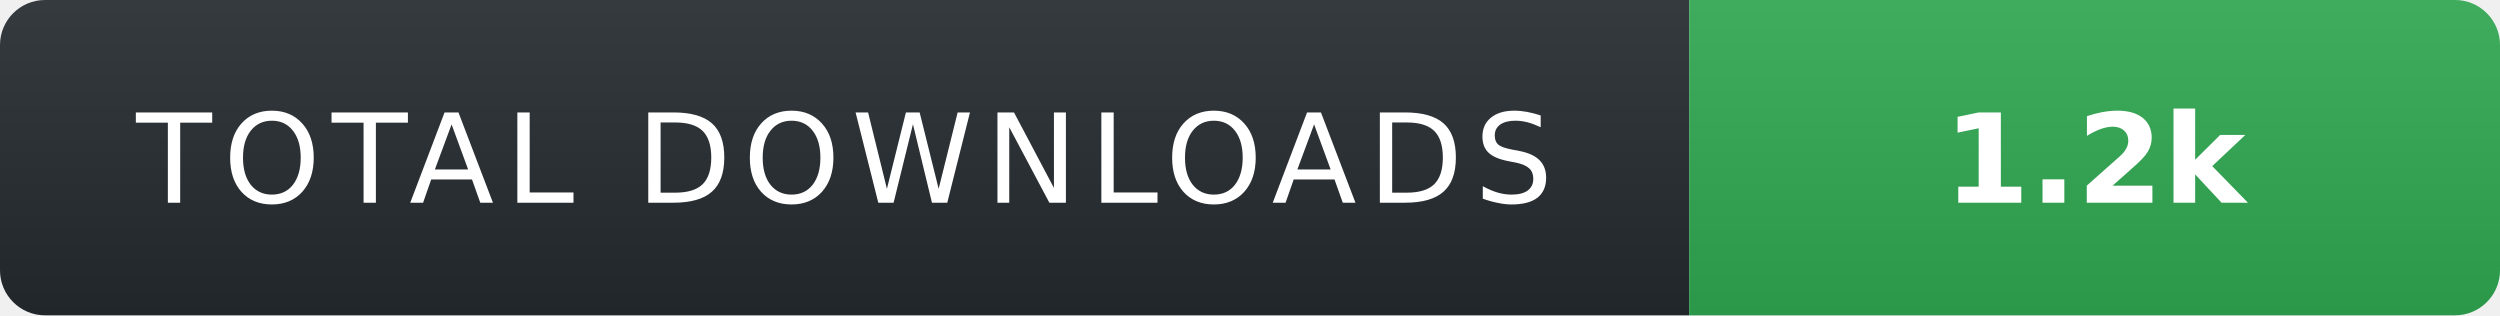
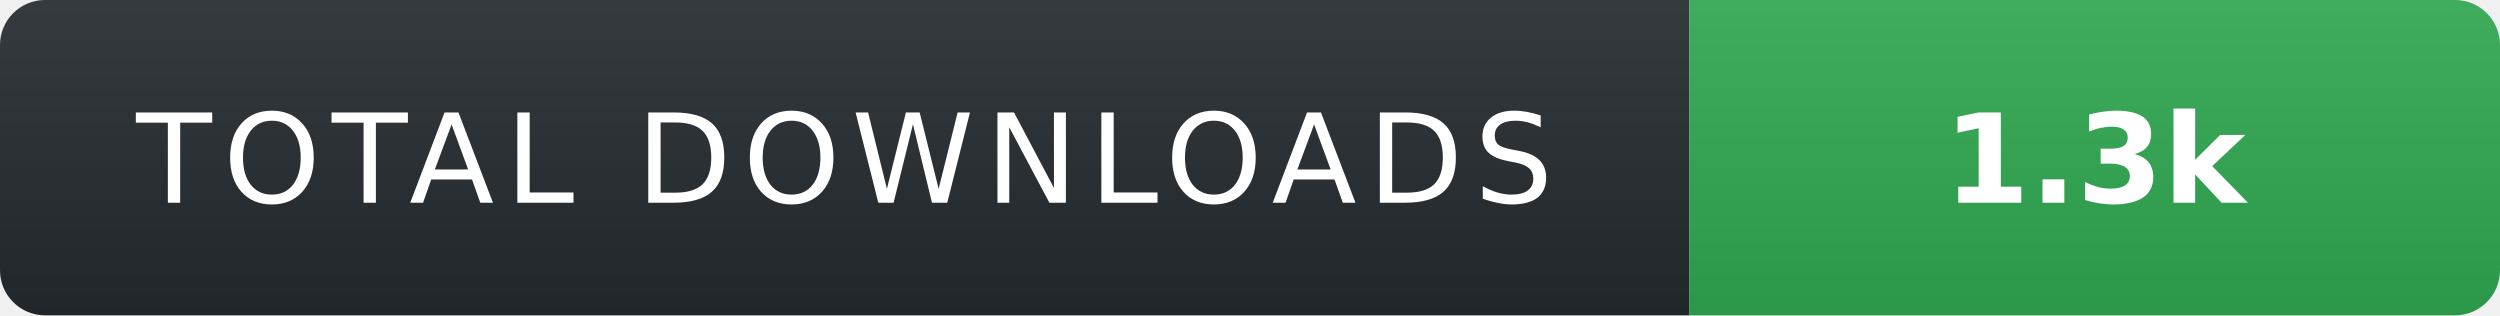
- <svg xmlns="http://www.w3.org/2000/svg" width="222" height="28" role="img" aria-label="TOTAL DOWNLOADS: 1.2k">
+ <svg xmlns="http://www.w3.org/2000/svg" width="222" height="28" role="img" aria-label="TOTAL DOWNLOADS: 1.3k">
  <linearGradient id="s" x2="0" y2="100%">
    <stop offset="0" stop-color="#fff" stop-opacity=".08" />
    <stop offset="1" stop-color="#000" stop-opacity=".08" />
  </linearGradient>
  <clipPath id="r">
    <rect width="222" height="28" rx="4" fill="#fff" />
  </clipPath>
  <g clip-path="url(#r)">
    <rect width="150" height="28" fill="#24292f" />
    <rect x="150" width="72" height="28" fill="#2ea44f" />
    <rect width="222" height="28" fill="url(#s)" />
  </g>
  <g fill="#fff" text-anchor="middle" font-family="Verdana,Geneva,DejaVu Sans,sans-serif" text-rendering="geometricPrecision" font-size="11">
    <text x="75" y="18" fill="#fff" letter-spacing="1">TOTAL DOWNLOADS</text>
-     <text x="186" y="18" fill="#fff" font-weight="700">1.2k</text>
+     <text x="186" y="18" fill="#fff" font-weight="700">1.3k</text>
  </g>
</svg>
